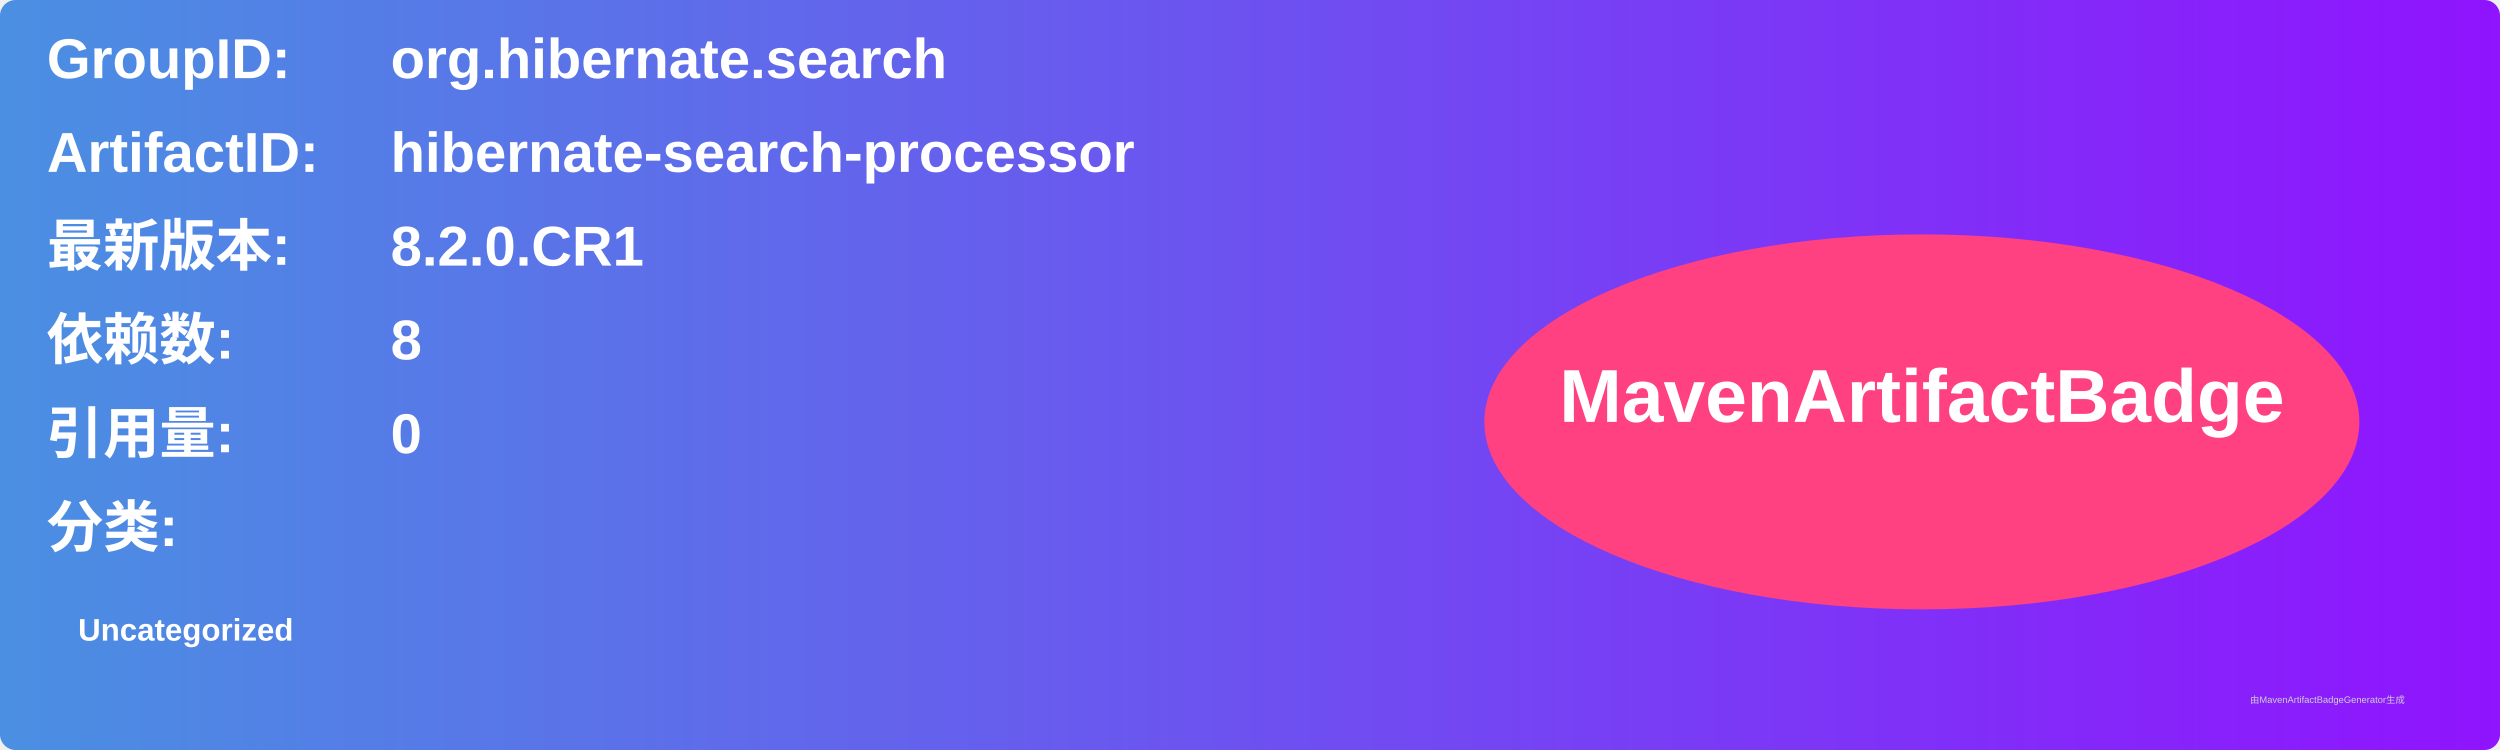
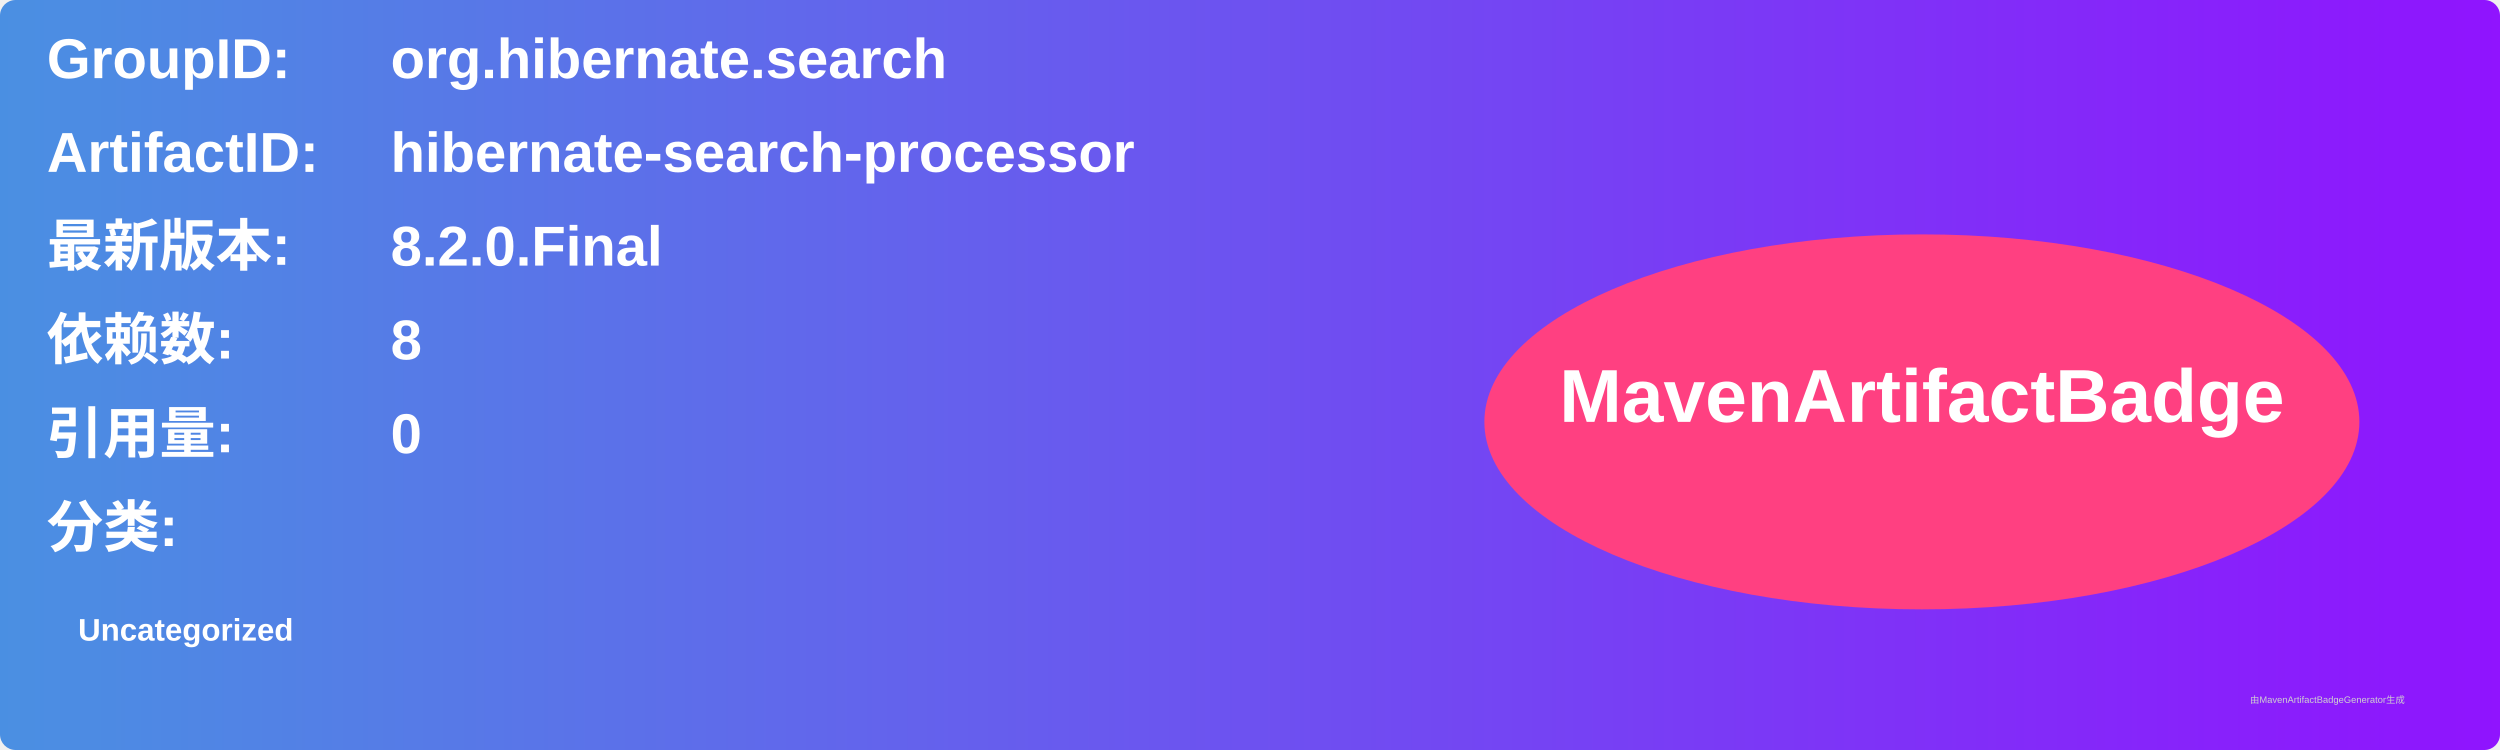
<svg xmlns="http://www.w3.org/2000/svg" width="800" height="240" viewBox="0 0 800 240">
  <linearGradient id="grad" x1="0%" y1="0%" x2="100%" y2="0%">
    <stop offset="0%" stop-color="#4a90e2" />
    <stop offset="100%" stop-color="#9013fe" />
  </linearGradient>
  <rect width="100%" height="100%" rx="5" ry="5" fill="url(#grad)" />
  <g transform="translate(15, 15)">
    <text x="0" y="10" font-family="Arial" font-size="18" fill="white" font-weight="bold" width="260">GroupID:</text>
    <text x="110" y="10" font-family="Arial" font-size="18" fill="white" font-weight="bold" width="460">org.hibernate.search</text>
    <text x="0" y="40" font-family="Arial" font-size="18" fill="white" font-weight="bold" width="260">ArtifactID:</text>
    <text x="110" y="40" font-family="Arial" font-size="18" fill="white" font-weight="bold" width="460">hibernate-search-processor</text>
    <text x="0" y="70" font-family="Arial" font-size="18" fill="white" font-weight="bold">最新版本:</text>
    <text x="110" y="70" font-family="Arial" font-size="18" fill="white" font-weight="bold">
-       <tspan font-weight="bold">8.2.0.CR1</tspan>
+       <tspan font-weight="bold">8.2.0.Final</tspan>
    </text>
    <text x="0" y="100" font-family="Arial" font-size="18" fill="white" font-weight="bold">依赖数: </text>
    <text x="110" y="100" font-family="Arial" font-size="18" fill="white">
      <tspan font-weight="bold">8</tspan>
    </text>
    <text x="0" y="130" font-family="Arial" font-size="18" fill="white" font-weight="bold">引用量: </text>
    <text x="110" y="130" font-family="Arial" font-size="18" fill="white">
      <tspan font-weight="bold">0</tspan>
    </text>
    <text x="0" y="160" font-family="Arial" font-size="18" fill="white" font-weight="bold">分类:</text>
    <text x="10" y="190" font-family="Arial" font-size="10" fill="white">
      <tspan font-weight="bold">Uncategorized</tspan>
    </text>
    <ellipse cx="600" cy="120" rx="140" ry="60" fill="#ff4081" />
    <text x="600" y="120" text-anchor="middle" font-family="Arial" font-size="24" fill="white" font-weight="bold">MavenArtifactBadge</text>
  </g>
  <text x="720" y="225" font-family="Arial" font-size="3" fill="#d0d0d0">由MavenArtifactBadgeGenerator生成</text>
</svg>
